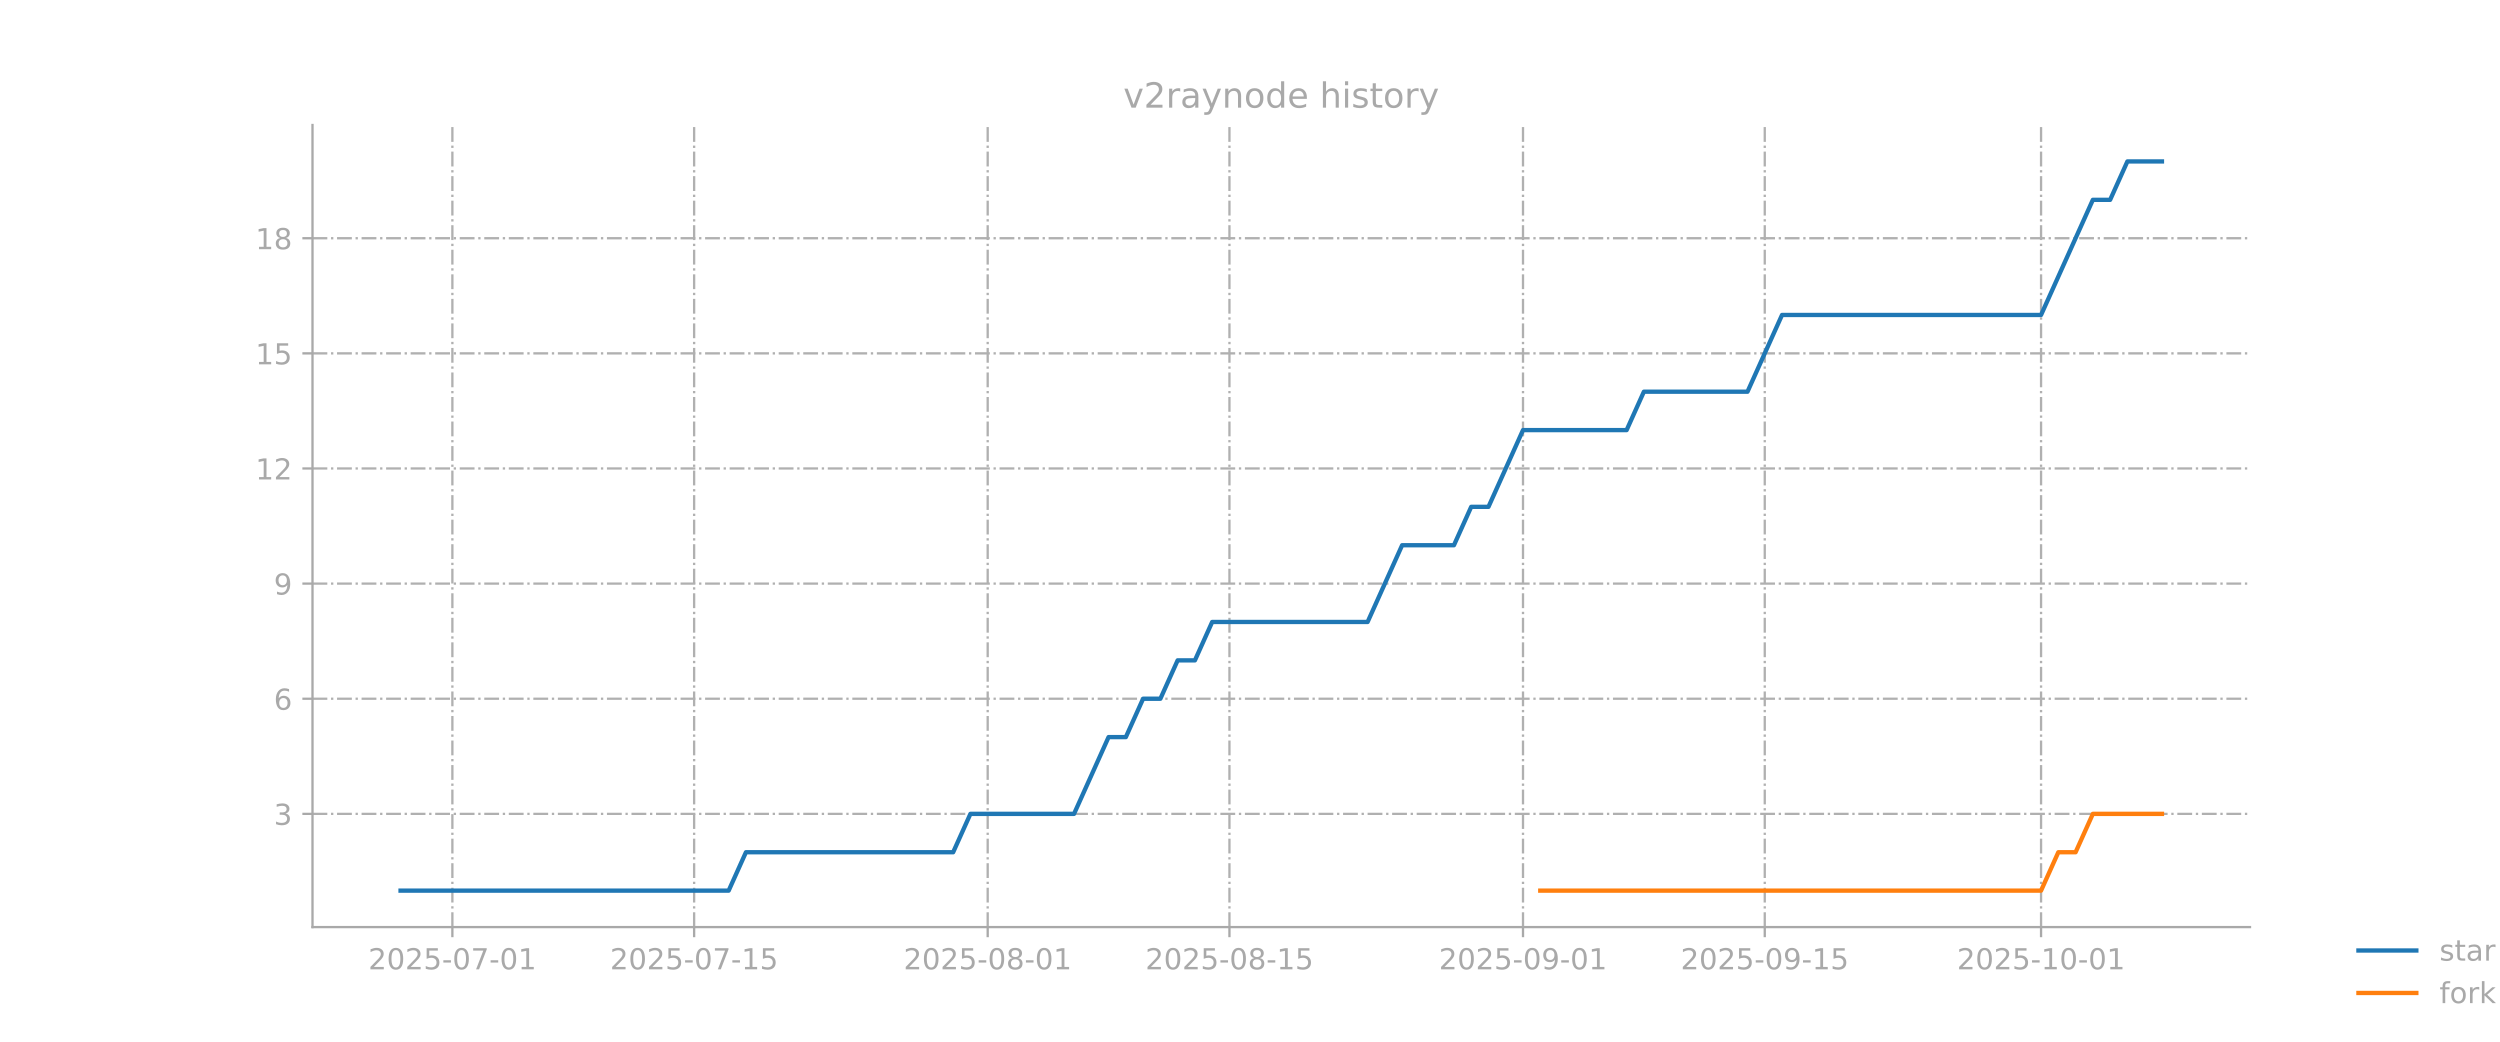
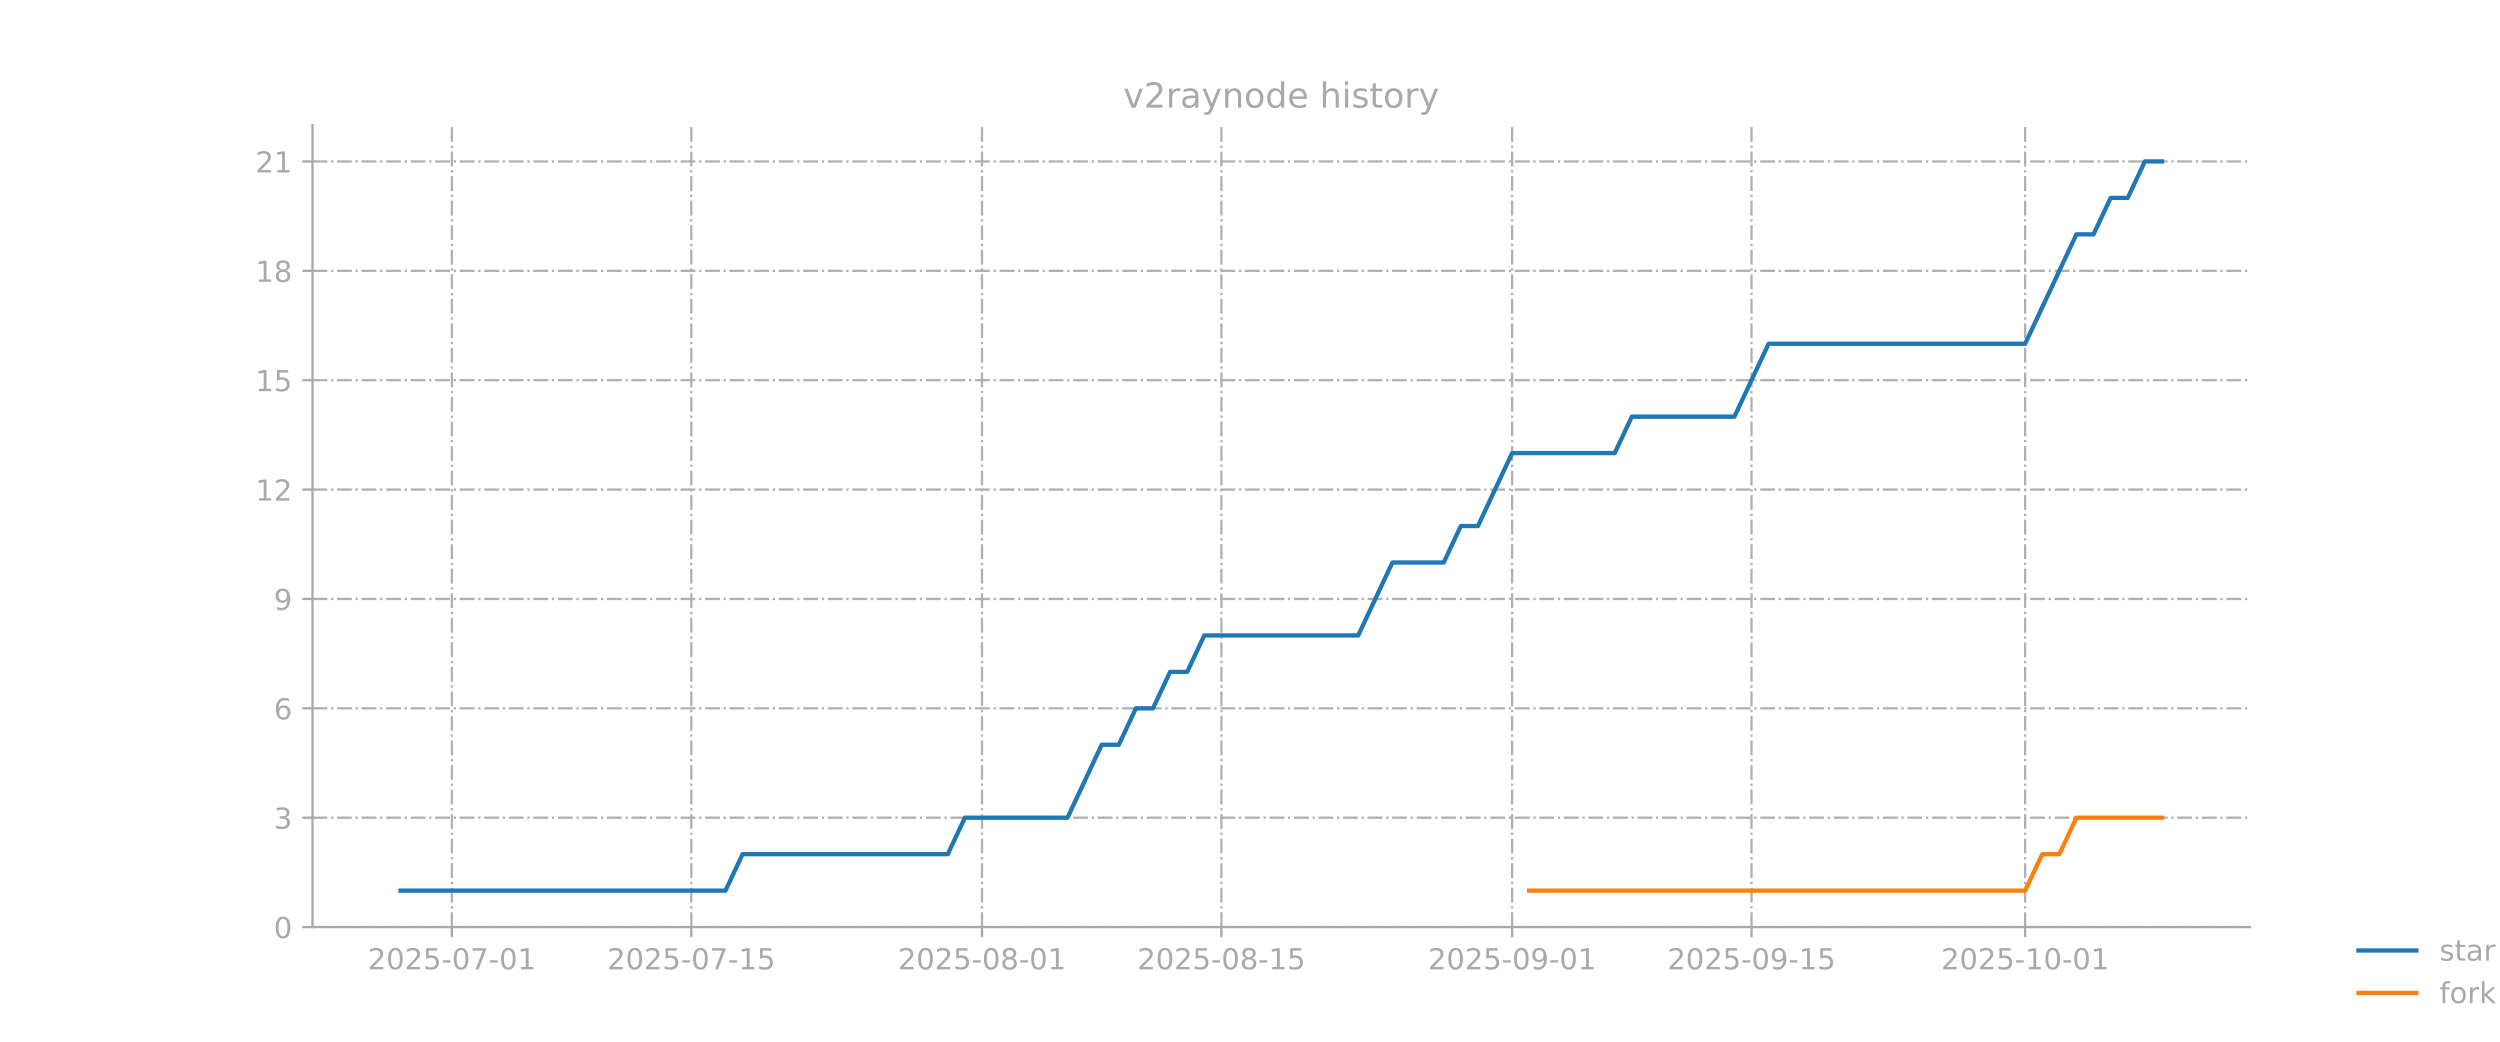
<svg xmlns="http://www.w3.org/2000/svg" xmlns:xlink="http://www.w3.org/1999/xlink" width="864pt" height="360pt" viewBox="0 0 864 360" version="1.1">
  <defs>
    <style type="text/css">*{stroke-linejoin: round; stroke-linecap: butt}</style>
  </defs>
  <g id="figure_1">
    <g id="patch_1">
      <path d="M 0 360  L 864 360  L 864 0  L 0 0  L 0 360  z " style="fill: none; opacity: 0" />
    </g>
    <g id="axes_1">
      <g id="patch_2">
        <path d="M 108 320.4  L 777.6 320.4  L 777.6 43.2  L 108 43.2  L 108 320.4  z " style="fill: none; opacity: 0" />
      </g>
      <g id="matplotlib.axis_1">
        <g id="xtick_1">
          <g id="line2d_1">
-             <path d="M 156.34 320.4  L 156.34 43.2  " clip-path="url(#p7b2c5ba9e4)" style="fill: none; stroke-dasharray: 5.12,1.28,0.8,1.28; stroke-dashoffset: 0; stroke: #b0b0b0; stroke-width: 0.8" />
+             <path d="M 156.166 320.4  L 156.166 43.2  " clip-path="url(#p6080b50097)" style="fill: none; stroke-dasharray: 5.12,1.28,0.8,1.28; stroke-dashoffset: 0; stroke: #b0b0b0; stroke-width: 0.8" />
          </g>
          <g id="line2d_2">
            <defs>
-               <path id="m37b0d652e6" d="M 0 0  L 0 3.5  " style="stroke: #a9a9a9; stroke-width: 0.8" />
+               <path id="m81fcae68b9" d="M 0 0  L 0 3.5  " style="stroke: #a9a9a9; stroke-width: 0.8" />
            </defs>
            <g>
-               <use xlink:href="#m37b0d652e6" x="156.34" y="320.4" style="fill: #a9a9a9; stroke: #a9a9a9; stroke-width: 0.8" />
+               <use xlink:href="#m81fcae68b9" x="156.166" y="320.4" style="fill: #a9a9a9; stroke: #a9a9a9; stroke-width: 0.8" />
            </g>
          </g>
          <g id="text_1">
-             <g style="fill: #a9a9a9" transform="translate(127.2823 334.9984) scale(0.1 -0.1)">
+             <g style="fill: #a9a9a9" transform="translate(127.1085 334.9984) scale(0.1 -0.1)">
              <defs>
                <path id="DejaVuSans-32" d="M 1228 531  L 3431 531  L 3431 0  L 469 0  L 469 531  Q 828 903 1448 1529  Q 2069 2156 2228 2338  Q 2531 2678 2651 2914  Q 2772 3150 2772 3378  Q 2772 3750 2511 3984  Q 2250 4219 1831 4219  Q 1534 4219 1204 4116  Q 875 4013 500 3803  L 500 4441  Q 881 4594 1212 4672  Q 1544 4750 1819 4750  Q 2544 4750 2975 4387  Q 3406 4025 3406 3419  Q 3406 3131 3298 2873  Q 3191 2616 2906 2266  Q 2828 2175 2409 1742  Q 1991 1309 1228 531  z " transform="scale(0.015625)" />
                <path id="DejaVuSans-30" d="M 2034 4250  Q 1547 4250 1301 3770  Q 1056 3291 1056 2328  Q 1056 1369 1301 889  Q 1547 409 2034 409  Q 2525 409 2770 889  Q 3016 1369 3016 2328  Q 3016 3291 2770 3770  Q 2525 4250 2034 4250  z M 2034 4750  Q 2819 4750 3233 4129  Q 3647 3509 3647 2328  Q 3647 1150 3233 529  Q 2819 -91 2034 -91  Q 1250 -91 836 529  Q 422 1150 422 2328  Q 422 3509 836 4129  Q 1250 4750 2034 4750  z " transform="scale(0.015625)" />
                <path id="DejaVuSans-35" d="M 691 4666  L 3169 4666  L 3169 4134  L 1269 4134  L 1269 2991  Q 1406 3038 1543 3061  Q 1681 3084 1819 3084  Q 2600 3084 3056 2656  Q 3513 2228 3513 1497  Q 3513 744 3044 326  Q 2575 -91 1722 -91  Q 1428 -91 1123 -41  Q 819 9 494 109  L 494 744  Q 775 591 1075 516  Q 1375 441 1709 441  Q 2250 441 2565 725  Q 2881 1009 2881 1497  Q 2881 1984 2565 2268  Q 2250 2553 1709 2553  Q 1456 2553 1204 2497  Q 953 2441 691 2322  L 691 4666  z " transform="scale(0.015625)" />
                <path id="DejaVuSans-2d" d="M 313 2009  L 1997 2009  L 1997 1497  L 313 1497  L 313 2009  z " transform="scale(0.015625)" />
                <path id="DejaVuSans-37" d="M 525 4666  L 3525 4666  L 3525 4397  L 1831 0  L 1172 0  L 2766 4134  L 525 4134  L 525 4666  z " transform="scale(0.015625)" />
                <path id="DejaVuSans-31" d="M 794 531  L 1825 531  L 1825 4091  L 703 3866  L 703 4441  L 1819 4666  L 2450 4666  L 2450 531  L 3481 531  L 3481 0  L 794 0  L 794 531  z " transform="scale(0.015625)" />
              </defs>
              <use xlink:href="#DejaVuSans-32" />
              <use xlink:href="#DejaVuSans-30" transform="translate(63.62305 0)" />
              <use xlink:href="#DejaVuSans-32" transform="translate(127.2461 0)" />
              <use xlink:href="#DejaVuSans-35" transform="translate(190.8691 0)" />
              <use xlink:href="#DejaVuSans-2d" transform="translate(254.4922 0)" />
              <use xlink:href="#DejaVuSans-30" transform="translate(290.5762 0)" />
              <use xlink:href="#DejaVuSans-37" transform="translate(354.1992 0)" />
              <use xlink:href="#DejaVuSans-2d" transform="translate(417.8223 0)" />
              <use xlink:href="#DejaVuSans-30" transform="translate(453.9062 0)" />
              <use xlink:href="#DejaVuSans-31" transform="translate(517.5293 0)" />
            </g>
          </g>
        </g>
        <g id="xtick_2">
          <g id="line2d_3">
-             <path d="M 239.891 320.4  L 239.891 43.2  " clip-path="url(#p7b2c5ba9e4)" style="fill: none; stroke-dasharray: 5.12,1.28,0.8,1.28; stroke-dashoffset: 0; stroke: #b0b0b0; stroke-width: 0.8" />
+             <path d="M 238.906 320.4  L 238.906 43.2  " clip-path="url(#p6080b50097)" style="fill: none; stroke-dasharray: 5.12,1.28,0.8,1.28; stroke-dashoffset: 0; stroke: #b0b0b0; stroke-width: 0.8" />
          </g>
          <g id="line2d_4">
            <g>
-               <use xlink:href="#m37b0d652e6" x="239.891" y="320.4" style="fill: #a9a9a9; stroke: #a9a9a9; stroke-width: 0.8" />
+               <use xlink:href="#m81fcae68b9" x="238.906" y="320.4" style="fill: #a9a9a9; stroke: #a9a9a9; stroke-width: 0.8" />
            </g>
          </g>
          <g id="text_2">
-             <g style="fill: #a9a9a9" transform="translate(210.8331 334.9984) scale(0.1 -0.1)">
+             <g style="fill: #a9a9a9" transform="translate(209.8481 334.9984) scale(0.1 -0.1)">
              <use xlink:href="#DejaVuSans-32" />
              <use xlink:href="#DejaVuSans-30" transform="translate(63.62305 0)" />
              <use xlink:href="#DejaVuSans-32" transform="translate(127.2461 0)" />
              <use xlink:href="#DejaVuSans-35" transform="translate(190.8691 0)" />
              <use xlink:href="#DejaVuSans-2d" transform="translate(254.4922 0)" />
              <use xlink:href="#DejaVuSans-30" transform="translate(290.5762 0)" />
              <use xlink:href="#DejaVuSans-37" transform="translate(354.1992 0)" />
              <use xlink:href="#DejaVuSans-2d" transform="translate(417.8223 0)" />
              <use xlink:href="#DejaVuSans-31" transform="translate(453.9062 0)" />
              <use xlink:href="#DejaVuSans-35" transform="translate(517.5293 0)" />
            </g>
          </g>
        </g>
        <g id="xtick_3">
          <g id="line2d_5">
-             <path d="M 341.345 320.4  L 341.345 43.2  " clip-path="url(#p7b2c5ba9e4)" style="fill: none; stroke-dasharray: 5.12,1.28,0.8,1.28; stroke-dashoffset: 0; stroke: #b0b0b0; stroke-width: 0.8" />
+             <path d="M 339.375 320.4  L 339.375 43.2  " clip-path="url(#p6080b50097)" style="fill: none; stroke-dasharray: 5.12,1.28,0.8,1.28; stroke-dashoffset: 0; stroke: #b0b0b0; stroke-width: 0.8" />
          </g>
          <g id="line2d_6">
            <g>
-               <use xlink:href="#m37b0d652e6" x="341.345" y="320.4" style="fill: #a9a9a9; stroke: #a9a9a9; stroke-width: 0.8" />
+               <use xlink:href="#m81fcae68b9" x="339.375" y="320.4" style="fill: #a9a9a9; stroke: #a9a9a9; stroke-width: 0.8" />
            </g>
          </g>
          <g id="text_3">
-             <g style="fill: #a9a9a9" transform="translate(312.2876 334.9984) scale(0.1 -0.1)">
+             <g style="fill: #a9a9a9" transform="translate(310.3177 334.9984) scale(0.1 -0.1)">
              <defs>
                <path id="DejaVuSans-38" d="M 2034 2216  Q 1584 2216 1326 1975  Q 1069 1734 1069 1313  Q 1069 891 1326 650  Q 1584 409 2034 409  Q 2484 409 2743 651  Q 3003 894 3003 1313  Q 3003 1734 2745 1975  Q 2488 2216 2034 2216  z M 1403 2484  Q 997 2584 770 2862  Q 544 3141 544 3541  Q 544 4100 942 4425  Q 1341 4750 2034 4750  Q 2731 4750 3128 4425  Q 3525 4100 3525 3541  Q 3525 3141 3298 2862  Q 3072 2584 2669 2484  Q 3125 2378 3379 2068  Q 3634 1759 3634 1313  Q 3634 634 3220 271  Q 2806 -91 2034 -91  Q 1263 -91 848 271  Q 434 634 434 1313  Q 434 1759 690 2068  Q 947 2378 1403 2484  z M 1172 3481  Q 1172 3119 1398 2916  Q 1625 2713 2034 2713  Q 2441 2713 2670 2916  Q 2900 3119 2900 3481  Q 2900 3844 2670 4047  Q 2441 4250 2034 4250  Q 1625 4250 1398 4047  Q 1172 3844 1172 3481  z " transform="scale(0.015625)" />
              </defs>
              <use xlink:href="#DejaVuSans-32" />
              <use xlink:href="#DejaVuSans-30" transform="translate(63.62305 0)" />
              <use xlink:href="#DejaVuSans-32" transform="translate(127.2461 0)" />
              <use xlink:href="#DejaVuSans-35" transform="translate(190.8691 0)" />
              <use xlink:href="#DejaVuSans-2d" transform="translate(254.4922 0)" />
              <use xlink:href="#DejaVuSans-30" transform="translate(290.5762 0)" />
              <use xlink:href="#DejaVuSans-38" transform="translate(354.1992 0)" />
              <use xlink:href="#DejaVuSans-2d" transform="translate(417.8223 0)" />
              <use xlink:href="#DejaVuSans-30" transform="translate(453.9062 0)" />
              <use xlink:href="#DejaVuSans-31" transform="translate(517.5293 0)" />
            </g>
          </g>
        </g>
        <g id="xtick_4">
          <g id="line2d_7">
-             <path d="M 424.896 320.4  L 424.896 43.2  " clip-path="url(#p7b2c5ba9e4)" style="fill: none; stroke-dasharray: 5.12,1.28,0.8,1.28; stroke-dashoffset: 0; stroke: #b0b0b0; stroke-width: 0.8" />
+             <path d="M 422.115 320.4  L 422.115 43.2  " clip-path="url(#p6080b50097)" style="fill: none; stroke-dasharray: 5.12,1.28,0.8,1.28; stroke-dashoffset: 0; stroke: #b0b0b0; stroke-width: 0.8" />
          </g>
          <g id="line2d_8">
            <g>
-               <use xlink:href="#m37b0d652e6" x="424.896" y="320.4" style="fill: #a9a9a9; stroke: #a9a9a9; stroke-width: 0.8" />
+               <use xlink:href="#m81fcae68b9" x="422.115" y="320.4" style="fill: #a9a9a9; stroke: #a9a9a9; stroke-width: 0.8" />
            </g>
          </g>
          <g id="text_4">
-             <g style="fill: #a9a9a9" transform="translate(395.8384 334.9984) scale(0.1 -0.1)">
+             <g style="fill: #a9a9a9" transform="translate(393.0573 334.9984) scale(0.1 -0.1)">
              <use xlink:href="#DejaVuSans-32" />
              <use xlink:href="#DejaVuSans-30" transform="translate(63.62305 0)" />
              <use xlink:href="#DejaVuSans-32" transform="translate(127.2461 0)" />
              <use xlink:href="#DejaVuSans-35" transform="translate(190.8691 0)" />
              <use xlink:href="#DejaVuSans-2d" transform="translate(254.4922 0)" />
              <use xlink:href="#DejaVuSans-30" transform="translate(290.5762 0)" />
              <use xlink:href="#DejaVuSans-38" transform="translate(354.1992 0)" />
              <use xlink:href="#DejaVuSans-2d" transform="translate(417.8223 0)" />
              <use xlink:href="#DejaVuSans-31" transform="translate(453.9062 0)" />
              <use xlink:href="#DejaVuSans-35" transform="translate(517.5293 0)" />
            </g>
          </g>
        </g>
        <g id="xtick_5">
          <g id="line2d_9">
-             <path d="M 526.351 320.4  L 526.351 43.2  " clip-path="url(#p7b2c5ba9e4)" style="fill: none; stroke-dasharray: 5.12,1.28,0.8,1.28; stroke-dashoffset: 0; stroke: #b0b0b0; stroke-width: 0.8" />
+             <path d="M 522.585 320.4  L 522.585 43.2  " clip-path="url(#p6080b50097)" style="fill: none; stroke-dasharray: 5.12,1.28,0.8,1.28; stroke-dashoffset: 0; stroke: #b0b0b0; stroke-width: 0.8" />
          </g>
          <g id="line2d_10">
            <g>
-               <use xlink:href="#m37b0d652e6" x="526.351" y="320.4" style="fill: #a9a9a9; stroke: #a9a9a9; stroke-width: 0.8" />
+               <use xlink:href="#m81fcae68b9" x="522.585" y="320.4" style="fill: #a9a9a9; stroke: #a9a9a9; stroke-width: 0.8" />
            </g>
          </g>
          <g id="text_5">
-             <g style="fill: #a9a9a9" transform="translate(497.293 334.9984) scale(0.1 -0.1)">
+             <g style="fill: #a9a9a9" transform="translate(493.5268 334.9984) scale(0.1 -0.1)">
              <defs>
                <path id="DejaVuSans-39" d="M 703 97  L 703 672  Q 941 559 1184 500  Q 1428 441 1663 441  Q 2288 441 2617 861  Q 2947 1281 2994 2138  Q 2813 1869 2534 1725  Q 2256 1581 1919 1581  Q 1219 1581 811 2004  Q 403 2428 403 3163  Q 403 3881 828 4315  Q 1253 4750 1959 4750  Q 2769 4750 3195 4129  Q 3622 3509 3622 2328  Q 3622 1225 3098 567  Q 2575 -91 1691 -91  Q 1453 -91 1209 -44  Q 966 3 703 97  z M 1959 2075  Q 2384 2075 2632 2365  Q 2881 2656 2881 3163  Q 2881 3666 2632 3958  Q 2384 4250 1959 4250  Q 1534 4250 1286 3958  Q 1038 3666 1038 3163  Q 1038 2656 1286 2365  Q 1534 2075 1959 2075  z " transform="scale(0.015625)" />
              </defs>
              <use xlink:href="#DejaVuSans-32" />
              <use xlink:href="#DejaVuSans-30" transform="translate(63.62305 0)" />
              <use xlink:href="#DejaVuSans-32" transform="translate(127.2461 0)" />
              <use xlink:href="#DejaVuSans-35" transform="translate(190.8691 0)" />
              <use xlink:href="#DejaVuSans-2d" transform="translate(254.4922 0)" />
              <use xlink:href="#DejaVuSans-30" transform="translate(290.5762 0)" />
              <use xlink:href="#DejaVuSans-39" transform="translate(354.1992 0)" />
              <use xlink:href="#DejaVuSans-2d" transform="translate(417.8223 0)" />
              <use xlink:href="#DejaVuSans-30" transform="translate(453.9062 0)" />
              <use xlink:href="#DejaVuSans-31" transform="translate(517.5293 0)" />
            </g>
          </g>
        </g>
        <g id="xtick_6">
          <g id="line2d_11">
-             <path d="M 609.902 320.4  L 609.902 43.2  " clip-path="url(#p7b2c5ba9e4)" style="fill: none; stroke-dasharray: 5.12,1.28,0.8,1.28; stroke-dashoffset: 0; stroke: #b0b0b0; stroke-width: 0.8" />
+             <path d="M 605.324 320.4  L 605.324 43.2  " clip-path="url(#p6080b50097)" style="fill: none; stroke-dasharray: 5.12,1.28,0.8,1.28; stroke-dashoffset: 0; stroke: #b0b0b0; stroke-width: 0.8" />
          </g>
          <g id="line2d_12">
            <g>
-               <use xlink:href="#m37b0d652e6" x="609.902" y="320.4" style="fill: #a9a9a9; stroke: #a9a9a9; stroke-width: 0.8" />
+               <use xlink:href="#m81fcae68b9" x="605.324" y="320.4" style="fill: #a9a9a9; stroke: #a9a9a9; stroke-width: 0.8" />
            </g>
          </g>
          <g id="text_6">
-             <g style="fill: #a9a9a9" transform="translate(580.8438 334.9984) scale(0.1 -0.1)">
+             <g style="fill: #a9a9a9" transform="translate(576.2665 334.9984) scale(0.1 -0.1)">
              <use xlink:href="#DejaVuSans-32" />
              <use xlink:href="#DejaVuSans-30" transform="translate(63.62305 0)" />
              <use xlink:href="#DejaVuSans-32" transform="translate(127.2461 0)" />
              <use xlink:href="#DejaVuSans-35" transform="translate(190.8691 0)" />
              <use xlink:href="#DejaVuSans-2d" transform="translate(254.4922 0)" />
              <use xlink:href="#DejaVuSans-30" transform="translate(290.5762 0)" />
              <use xlink:href="#DejaVuSans-39" transform="translate(354.1992 0)" />
              <use xlink:href="#DejaVuSans-2d" transform="translate(417.8223 0)" />
              <use xlink:href="#DejaVuSans-31" transform="translate(453.9062 0)" />
              <use xlink:href="#DejaVuSans-35" transform="translate(517.5293 0)" />
            </g>
          </g>
        </g>
        <g id="xtick_7">
          <g id="line2d_13">
-             <path d="M 705.388 320.4  L 705.388 43.2  " clip-path="url(#p7b2c5ba9e4)" style="fill: none; stroke-dasharray: 5.12,1.28,0.8,1.28; stroke-dashoffset: 0; stroke: #b0b0b0; stroke-width: 0.8" />
+             <path d="M 699.884 320.4  L 699.884 43.2  " clip-path="url(#p6080b50097)" style="fill: none; stroke-dasharray: 5.12,1.28,0.8,1.28; stroke-dashoffset: 0; stroke: #b0b0b0; stroke-width: 0.8" />
          </g>
          <g id="line2d_14">
            <g>
-               <use xlink:href="#m37b0d652e6" x="705.388" y="320.4" style="fill: #a9a9a9; stroke: #a9a9a9; stroke-width: 0.8" />
+               <use xlink:href="#m81fcae68b9" x="699.884" y="320.4" style="fill: #a9a9a9; stroke: #a9a9a9; stroke-width: 0.8" />
            </g>
          </g>
          <g id="text_7">
-             <g style="fill: #a9a9a9" transform="translate(676.3304 334.9984) scale(0.1 -0.1)">
+             <g style="fill: #a9a9a9" transform="translate(670.826 334.9984) scale(0.1 -0.1)">
              <use xlink:href="#DejaVuSans-32" />
              <use xlink:href="#DejaVuSans-30" transform="translate(63.62305 0)" />
              <use xlink:href="#DejaVuSans-32" transform="translate(127.2461 0)" />
              <use xlink:href="#DejaVuSans-35" transform="translate(190.8691 0)" />
              <use xlink:href="#DejaVuSans-2d" transform="translate(254.4922 0)" />
              <use xlink:href="#DejaVuSans-31" transform="translate(290.5762 0)" />
              <use xlink:href="#DejaVuSans-30" transform="translate(354.1992 0)" />
              <use xlink:href="#DejaVuSans-2d" transform="translate(417.8223 0)" />
              <use xlink:href="#DejaVuSans-30" transform="translate(453.9062 0)" />
              <use xlink:href="#DejaVuSans-31" transform="translate(517.5293 0)" />
            </g>
          </g>
        </g>
      </g>
      <g id="matplotlib.axis_2">
        <g id="ytick_1">
          <g id="line2d_15">
-             <path d="M 108 281.274  L 777.6 281.274  " clip-path="url(#p7b2c5ba9e4)" style="fill: none; stroke-dasharray: 5.12,1.28,0.8,1.28; stroke-dashoffset: 0; stroke: #b0b0b0; stroke-width: 0.8" />
+             <path d="M 108 320.4  L 777.6 320.4  " clip-path="url(#p6080b50097)" style="fill: none; stroke-dasharray: 5.12,1.28,0.8,1.28; stroke-dashoffset: 0; stroke: #b0b0b0; stroke-width: 0.8" />
          </g>
          <g id="line2d_16">
            <defs>
-               <path id="m0fce239a22" d="M 0 0  L -3.5 0  " style="stroke: #a9a9a9; stroke-width: 0.8" />
+               <path id="m5333e5c60c" d="M 0 0  L -3.5 0  " style="stroke: #a9a9a9; stroke-width: 0.8" />
            </defs>
            <g>
-               <use xlink:href="#m0fce239a22" x="108" y="281.274" style="fill: #a9a9a9; stroke: #a9a9a9; stroke-width: 0.8" />
+               <use xlink:href="#m5333e5c60c" x="108" y="320.4" style="fill: #a9a9a9; stroke: #a9a9a9; stroke-width: 0.8" />
            </g>
          </g>
          <g id="text_8">
-             <g style="fill: #a9a9a9" transform="translate(94.6375 285.0729) scale(0.1 -0.1)">
+             <g style="fill: #a9a9a9" transform="translate(94.6375 324.1992) scale(0.1 -0.1)">
+               <use xlink:href="#DejaVuSans-30" />
+             </g>
+           </g>
+         </g>
+         <g id="ytick_2">
+           <g id="line2d_17">
+             <path d="M 108 282.6  L 777.6 282.6  " clip-path="url(#p6080b50097)" style="fill: none; stroke-dasharray: 5.12,1.28,0.8,1.28; stroke-dashoffset: 0; stroke: #b0b0b0; stroke-width: 0.8" />
+           </g>
+           <g id="line2d_18">
+             <g>
+               <use xlink:href="#m5333e5c60c" x="108" y="282.6" style="fill: #a9a9a9; stroke: #a9a9a9; stroke-width: 0.8" />
+             </g>
+           </g>
+           <g id="text_9">
+             <g style="fill: #a9a9a9" transform="translate(94.6375 286.3992) scale(0.1 -0.1)">
              <defs>
                <path id="DejaVuSans-33" d="M 2597 2516  Q 3050 2419 3304 2112  Q 3559 1806 3559 1356  Q 3559 666 3084 287  Q 2609 -91 1734 -91  Q 1441 -91 1130 -33  Q 819 25 488 141  L 488 750  Q 750 597 1062 519  Q 1375 441 1716 441  Q 2309 441 2620 675  Q 2931 909 2931 1356  Q 2931 1769 2642 2001  Q 2353 2234 1838 2234  L 1294 2234  L 1294 2753  L 1863 2753  Q 2328 2753 2575 2939  Q 2822 3125 2822 3475  Q 2822 3834 2567 4026  Q 2313 4219 1838 4219  Q 1578 4219 1281 4162  Q 984 4106 628 3988  L 628 4550  Q 988 4650 1302 4700  Q 1616 4750 1894 4750  Q 2613 4750 3031 4423  Q 3450 4097 3450 3541  Q 3450 3153 3228 2886  Q 3006 2619 2597 2516  z " transform="scale(0.015625)" />
              </defs>
              <use xlink:href="#DejaVuSans-33" />
            </g>
          </g>
        </g>
-         <g id="ytick_2">
-           <g id="line2d_17">
-             <path d="M 108 241.484  L 777.6 241.484  " clip-path="url(#p7b2c5ba9e4)" style="fill: none; stroke-dasharray: 5.12,1.28,0.8,1.28; stroke-dashoffset: 0; stroke: #b0b0b0; stroke-width: 0.8" />
-           </g>
-           <g id="line2d_18">
-             <g>
-               <use xlink:href="#m0fce239a22" x="108" y="241.484" style="fill: #a9a9a9; stroke: #a9a9a9; stroke-width: 0.8" />
-             </g>
-           </g>
-           <g id="text_9">
-             <g style="fill: #a9a9a9" transform="translate(94.6375 245.2834) scale(0.1 -0.1)">
+         <g id="ytick_3">
+           <g id="line2d_19">
+             <path d="M 108 244.8  L 777.6 244.8  " clip-path="url(#p6080b50097)" style="fill: none; stroke-dasharray: 5.12,1.28,0.8,1.28; stroke-dashoffset: 0; stroke: #b0b0b0; stroke-width: 0.8" />
+           </g>
+           <g id="line2d_20">
+             <g>
+               <use xlink:href="#m5333e5c60c" x="108" y="244.8" style="fill: #a9a9a9; stroke: #a9a9a9; stroke-width: 0.8" />
+             </g>
+           </g>
+           <g id="text_10">
+             <g style="fill: #a9a9a9" transform="translate(94.6375 248.5992) scale(0.1 -0.1)">
              <defs>
                <path id="DejaVuSans-36" d="M 2113 2584  Q 1688 2584 1439 2293  Q 1191 2003 1191 1497  Q 1191 994 1439 701  Q 1688 409 2113 409  Q 2538 409 2786 701  Q 3034 994 3034 1497  Q 3034 2003 2786 2293  Q 2538 2584 2113 2584  z M 3366 4563  L 3366 3988  Q 3128 4100 2886 4159  Q 2644 4219 2406 4219  Q 1781 4219 1451 3797  Q 1122 3375 1075 2522  Q 1259 2794 1537 2939  Q 1816 3084 2150 3084  Q 2853 3084 3261 2657  Q 3669 2231 3669 1497  Q 3669 778 3244 343  Q 2819 -91 2113 -91  Q 1303 -91 875 529  Q 447 1150 447 2328  Q 447 3434 972 4092  Q 1497 4750 2381 4750  Q 2619 4750 2861 4703  Q 3103 4656 3366 4563  z " transform="scale(0.015625)" />
              </defs>
              <use xlink:href="#DejaVuSans-36" />
            </g>
          </g>
        </g>
-         <g id="ytick_3">
-           <g id="line2d_19">
-             <path d="M 108 201.695  L 777.6 201.695  " clip-path="url(#p7b2c5ba9e4)" style="fill: none; stroke-dasharray: 5.12,1.28,0.8,1.28; stroke-dashoffset: 0; stroke: #b0b0b0; stroke-width: 0.8" />
-           </g>
-           <g id="line2d_20">
-             <g>
-               <use xlink:href="#m0fce239a22" x="108" y="201.695" style="fill: #a9a9a9; stroke: #a9a9a9; stroke-width: 0.8" />
-             </g>
-           </g>
-           <g id="text_10">
-             <g style="fill: #a9a9a9" transform="translate(94.6375 205.494) scale(0.1 -0.1)">
-               <use xlink:href="#DejaVuSans-39" />
-             </g>
-           </g>
-         </g>
        <g id="ytick_4">
          <g id="line2d_21">
-             <path d="M 108 161.905  L 777.6 161.905  " clip-path="url(#p7b2c5ba9e4)" style="fill: none; stroke-dasharray: 5.12,1.28,0.8,1.28; stroke-dashoffset: 0; stroke: #b0b0b0; stroke-width: 0.8" />
+             <path d="M 108 207  L 777.6 207  " clip-path="url(#p6080b50097)" style="fill: none; stroke-dasharray: 5.12,1.28,0.8,1.28; stroke-dashoffset: 0; stroke: #b0b0b0; stroke-width: 0.8" />
          </g>
          <g id="line2d_22">
            <g>
-               <use xlink:href="#m0fce239a22" x="108" y="161.905" style="fill: #a9a9a9; stroke: #a9a9a9; stroke-width: 0.8" />
+               <use xlink:href="#m5333e5c60c" x="108" y="207" style="fill: #a9a9a9; stroke: #a9a9a9; stroke-width: 0.8" />
            </g>
          </g>
          <g id="text_11">
-             <g style="fill: #a9a9a9" transform="translate(88.275 165.7045) scale(0.1 -0.1)">
+             <g style="fill: #a9a9a9" transform="translate(94.6375 210.7992) scale(0.1 -0.1)">
+               <use xlink:href="#DejaVuSans-39" />
+             </g>
+           </g>
+         </g>
+         <g id="ytick_5">
+           <g id="line2d_23">
+             <path d="M 108 169.2  L 777.6 169.2  " clip-path="url(#p6080b50097)" style="fill: none; stroke-dasharray: 5.12,1.28,0.8,1.28; stroke-dashoffset: 0; stroke: #b0b0b0; stroke-width: 0.8" />
+           </g>
+           <g id="line2d_24">
+             <g>
+               <use xlink:href="#m5333e5c60c" x="108" y="169.2" style="fill: #a9a9a9; stroke: #a9a9a9; stroke-width: 0.8" />
+             </g>
+           </g>
+           <g id="text_12">
+             <g style="fill: #a9a9a9" transform="translate(88.275 172.9992) scale(0.1 -0.1)">
              <use xlink:href="#DejaVuSans-31" />
              <use xlink:href="#DejaVuSans-32" transform="translate(63.62305 0)" />
            </g>
          </g>
        </g>
-         <g id="ytick_5">
-           <g id="line2d_23">
-             <path d="M 108 122.116  L 777.6 122.116  " clip-path="url(#p7b2c5ba9e4)" style="fill: none; stroke-dasharray: 5.12,1.28,0.8,1.28; stroke-dashoffset: 0; stroke: #b0b0b0; stroke-width: 0.8" />
-           </g>
-           <g id="line2d_24">
-             <g>
-               <use xlink:href="#m0fce239a22" x="108" y="122.116" style="fill: #a9a9a9; stroke: #a9a9a9; stroke-width: 0.8" />
-             </g>
-           </g>
-           <g id="text_12">
-             <g style="fill: #a9a9a9" transform="translate(88.275 125.915) scale(0.1 -0.1)">
+         <g id="ytick_6">
+           <g id="line2d_25">
+             <path d="M 108 131.4  L 777.6 131.4  " clip-path="url(#p6080b50097)" style="fill: none; stroke-dasharray: 5.12,1.28,0.8,1.28; stroke-dashoffset: 0; stroke: #b0b0b0; stroke-width: 0.8" />
+           </g>
+           <g id="line2d_26">
+             <g>
+               <use xlink:href="#m5333e5c60c" x="108" y="131.4" style="fill: #a9a9a9; stroke: #a9a9a9; stroke-width: 0.8" />
+             </g>
+           </g>
+           <g id="text_13">
+             <g style="fill: #a9a9a9" transform="translate(88.275 135.1992) scale(0.1 -0.1)">
              <use xlink:href="#DejaVuSans-31" />
              <use xlink:href="#DejaVuSans-35" transform="translate(63.62305 0)" />
            </g>
          </g>
        </g>
-         <g id="ytick_6">
-           <g id="line2d_25">
-             <path d="M 108 82.326  L 777.6 82.326  " clip-path="url(#p7b2c5ba9e4)" style="fill: none; stroke-dasharray: 5.12,1.28,0.8,1.28; stroke-dashoffset: 0; stroke: #b0b0b0; stroke-width: 0.8" />
-           </g>
-           <g id="line2d_26">
-             <g>
-               <use xlink:href="#m0fce239a22" x="108" y="82.326" style="fill: #a9a9a9; stroke: #a9a9a9; stroke-width: 0.8" />
-             </g>
-           </g>
-           <g id="text_13">
-             <g style="fill: #a9a9a9" transform="translate(88.275 86.12553) scale(0.1 -0.1)">
+         <g id="ytick_7">
+           <g id="line2d_27">
+             <path d="M 108 93.6  L 777.6 93.6  " clip-path="url(#p6080b50097)" style="fill: none; stroke-dasharray: 5.12,1.28,0.8,1.28; stroke-dashoffset: 0; stroke: #b0b0b0; stroke-width: 0.8" />
+           </g>
+           <g id="line2d_28">
+             <g>
+               <use xlink:href="#m5333e5c60c" x="108" y="93.6" style="fill: #a9a9a9; stroke: #a9a9a9; stroke-width: 0.8" />
+             </g>
+           </g>
+           <g id="text_14">
+             <g style="fill: #a9a9a9" transform="translate(88.275 97.39922) scale(0.1 -0.1)">
              <use xlink:href="#DejaVuSans-31" />
              <use xlink:href="#DejaVuSans-38" transform="translate(63.62305 0)" />
            </g>
          </g>
        </g>
-       </g>
-       <g id="line2d_27">
-         <path d="M 138.436 307.8  L 144.404 307.8  L 150.372 307.8  L 156.34 307.8  L 162.308 307.8  L 168.276 307.8  L 174.244 307.8  L 180.212 307.8  L 186.18 307.8  L 192.148 307.8  L 198.116 307.8  L 204.083 307.8  L 210.051 307.8  L 216.019 307.8  L 221.987 307.8  L 227.955 307.8  L 233.923 307.8  L 239.891 307.8  L 245.859 307.8  L 251.827 307.8  L 257.795 294.537  L 263.763 294.537  L 269.73 294.537  L 275.698 294.537  L 281.666 294.537  L 287.634 294.537  L 293.602 294.537  L 299.57 294.537  L 305.538 294.537  L 311.506 294.537  L 317.474 294.537  L 323.442 294.537  L 329.41 294.537  L 335.378 281.274  L 341.345 281.274  L 347.313 281.274  L 353.281 281.274  L 359.249 281.274  L 365.217 281.274  L 371.185 281.274  L 377.153 268.011  L 383.121 254.747  L 389.089 254.747  L 395.057 241.484  L 401.025 241.484  L 406.993 228.221  L 412.96 228.221  L 418.928 214.958  L 424.896 214.958  L 430.864 214.958  L 436.832 214.958  L 442.8 214.958  L 448.768 214.958  L 454.736 214.958  L 460.704 214.958  L 466.672 214.958  L 472.64 214.958  L 478.607 201.695  L 484.575 188.432  L 490.543 188.432  L 496.511 188.432  L 502.479 188.432  L 508.447 175.168  L 514.415 175.168  L 520.383 161.905  L 526.351 148.642  L 532.319 148.642  L 538.287 148.642  L 544.255 148.642  L 550.222 148.642  L 556.19 148.642  L 562.158 148.642  L 568.126 135.379  L 574.094 135.379  L 580.062 135.379  L 586.03 135.379  L 591.998 135.379  L 597.966 135.379  L 603.934 135.379  L 609.902 122.116  L 615.87 108.853  L 621.837 108.853  L 627.805 108.853  L 633.773 108.853  L 639.741 108.853  L 645.709 108.853  L 651.677 108.853  L 657.645 108.853  L 663.613 108.853  L 669.581 108.853  L 675.549 108.853  L 681.517 108.853  L 687.484 108.853  L 693.452 108.853  L 699.42 108.853  L 705.388 108.853  L 711.356 95.589  L 717.324 82.326  L 723.292 69.063  L 729.26 69.063  L 735.228 55.8  L 741.196 55.8  L 747.164 55.8  " clip-path="url(#p7b2c5ba9e4)" style="fill: none; stroke: #1f77b4; stroke-width: 1.5; stroke-linecap: square" />
-       </g>
-       <g id="line2d_28">
-         <path d="M 532.319 307.8  L 538.287 307.8  L 544.255 307.8  L 550.222 307.8  L 556.19 307.8  L 562.158 307.8  L 568.126 307.8  L 574.094 307.8  L 580.062 307.8  L 586.03 307.8  L 591.998 307.8  L 597.966 307.8  L 603.934 307.8  L 609.902 307.8  L 615.87 307.8  L 621.837 307.8  L 627.805 307.8  L 633.773 307.8  L 639.741 307.8  L 645.709 307.8  L 651.677 307.8  L 657.645 307.8  L 663.613 307.8  L 669.581 307.8  L 675.549 307.8  L 681.517 307.8  L 687.484 307.8  L 693.452 307.8  L 699.42 307.8  L 705.388 307.8  L 711.356 294.537  L 717.324 294.537  L 723.292 281.274  L 729.26 281.274  L 735.228 281.274  L 741.196 281.274  L 747.164 281.274  " clip-path="url(#p7b2c5ba9e4)" style="fill: none; stroke: #ff7f0e; stroke-width: 1.5; stroke-linecap: square" />
+         <g id="ytick_8">
+           <g id="line2d_29">
+             <path d="M 108 55.8  L 777.6 55.8  " clip-path="url(#p6080b50097)" style="fill: none; stroke-dasharray: 5.12,1.28,0.8,1.28; stroke-dashoffset: 0; stroke: #b0b0b0; stroke-width: 0.8" />
+           </g>
+           <g id="line2d_30">
+             <g>
+               <use xlink:href="#m5333e5c60c" x="108" y="55.8" style="fill: #a9a9a9; stroke: #a9a9a9; stroke-width: 0.8" />
+             </g>
+           </g>
+           <g id="text_15">
+             <g style="fill: #a9a9a9" transform="translate(88.275 59.59922) scale(0.1 -0.1)">
+               <use xlink:href="#DejaVuSans-32" />
+               <use xlink:href="#DejaVuSans-31" transform="translate(63.62305 0)" />
+             </g>
+           </g>
+         </g>
+       </g>
+       <g id="line2d_31">
+         <path d="M 138.436 307.8  L 144.346 307.8  L 150.256 307.8  L 156.166 307.8  L 162.076 307.8  L 167.986 307.8  L 173.896 307.8  L 179.806 307.8  L 185.716 307.8  L 191.626 307.8  L 197.536 307.8  L 203.446 307.8  L 209.356 307.8  L 215.266 307.8  L 221.176 307.8  L 227.086 307.8  L 232.996 307.8  L 238.906 307.8  L 244.816 307.8  L 250.726 307.8  L 256.636 295.2  L 262.546 295.2  L 268.456 295.2  L 274.366 295.2  L 280.276 295.2  L 286.186 295.2  L 292.096 295.2  L 298.006 295.2  L 303.916 295.2  L 309.826 295.2  L 315.736 295.2  L 321.646 295.2  L 327.556 295.2  L 333.465 282.6  L 339.375 282.6  L 345.285 282.6  L 351.195 282.6  L 357.105 282.6  L 363.015 282.6  L 368.925 282.6  L 374.835 270  L 380.745 257.4  L 386.655 257.4  L 392.565 244.8  L 398.475 244.8  L 404.385 232.2  L 410.295 232.2  L 416.205 219.6  L 422.115 219.6  L 428.025 219.6  L 433.935 219.6  L 439.845 219.6  L 445.755 219.6  L 451.665 219.6  L 457.575 219.6  L 463.485 219.6  L 469.395 219.6  L 475.305 207  L 481.215 194.4  L 487.125 194.4  L 493.035 194.4  L 498.945 194.4  L 504.855 181.8  L 510.765 181.8  L 516.675 169.2  L 522.585 156.6  L 528.495 156.6  L 534.405 156.6  L 540.315 156.6  L 546.225 156.6  L 552.135 156.6  L 558.044 156.6  L 563.954 144  L 569.864 144  L 575.774 144  L 581.684 144  L 587.594 144  L 593.504 144  L 599.414 144  L 605.324 131.4  L 611.234 118.8  L 617.144 118.8  L 623.054 118.8  L 628.964 118.8  L 634.874 118.8  L 640.784 118.8  L 646.694 118.8  L 652.604 118.8  L 658.514 118.8  L 664.424 118.8  L 670.334 118.8  L 676.244 118.8  L 682.154 118.8  L 688.064 118.8  L 693.974 118.8  L 699.884 118.8  L 705.794 106.2  L 711.704 93.6  L 717.614 81  L 723.524 81  L 729.434 68.4  L 735.344 68.4  L 741.254 55.8  L 747.164 55.8  " clip-path="url(#p6080b50097)" style="fill: none; stroke: #1f77b4; stroke-width: 1.5; stroke-linecap: square" />
+       </g>
+       <g id="line2d_32">
+         <path d="M 528.495 307.8  L 534.405 307.8  L 540.315 307.8  L 546.225 307.8  L 552.135 307.8  L 558.044 307.8  L 563.954 307.8  L 569.864 307.8  L 575.774 307.8  L 581.684 307.8  L 587.594 307.8  L 593.504 307.8  L 599.414 307.8  L 605.324 307.8  L 611.234 307.8  L 617.144 307.8  L 623.054 307.8  L 628.964 307.8  L 634.874 307.8  L 640.784 307.8  L 646.694 307.8  L 652.604 307.8  L 658.514 307.8  L 664.424 307.8  L 670.334 307.8  L 676.244 307.8  L 682.154 307.8  L 688.064 307.8  L 693.974 307.8  L 699.884 307.8  L 705.794 295.2  L 711.704 295.2  L 717.614 282.6  L 723.524 282.6  L 729.434 282.6  L 735.344 282.6  L 741.254 282.6  L 747.164 282.6  " clip-path="url(#p6080b50097)" style="fill: none; stroke: #ff7f0e; stroke-width: 1.5; stroke-linecap: square" />
      </g>
      <g id="patch_3">
        <path d="M 108 320.4  L 108 43.2  " style="fill: none; stroke: #a9a9a9; stroke-width: 0.8; stroke-linejoin: miter; stroke-linecap: square" />
      </g>
      <g id="patch_4">
        <path d="M 777.6 320.4  L 777.6 43.2  " style="fill: none" />
      </g>
      <g id="patch_5">
        <path d="M 108 320.4  L 777.6 320.4  " style="fill: none; stroke: #a9a9a9; stroke-width: 0.8; stroke-linejoin: miter; stroke-linecap: square" />
      </g>
      <g id="patch_6">
        <path d="M 108 43.2  L 777.6 43.2  " style="fill: none" />
      </g>
-       <g id="text_14">
+       <g id="text_16">
        <g style="fill: #a9a9a9" transform="translate(388.2188 37.2) scale(0.12 -0.12)">
          <defs>
            <path id="DejaVuSans-76" d="M 191 3500  L 800 3500  L 1894 563  L 2988 3500  L 3597 3500  L 2284 0  L 1503 0  L 191 3500  z " transform="scale(0.015625)" />
            <path id="DejaVuSans-72" d="M 2631 2963  Q 2534 3019 2420 3045  Q 2306 3072 2169 3072  Q 1681 3072 1420 2755  Q 1159 2438 1159 1844  L 1159 0  L 581 0  L 581 3500  L 1159 3500  L 1159 2956  Q 1341 3275 1631 3429  Q 1922 3584 2338 3584  Q 2397 3584 2469 3576  Q 2541 3569 2628 3553  L 2631 2963  z " transform="scale(0.015625)" />
            <path id="DejaVuSans-61" d="M 2194 1759  Q 1497 1759 1228 1600  Q 959 1441 959 1056  Q 959 750 1161 570  Q 1363 391 1709 391  Q 2188 391 2477 730  Q 2766 1069 2766 1631  L 2766 1759  L 2194 1759  z M 3341 1997  L 3341 0  L 2766 0  L 2766 531  Q 2569 213 2275 61  Q 1981 -91 1556 -91  Q 1019 -91 701 211  Q 384 513 384 1019  Q 384 1609 779 1909  Q 1175 2209 1959 2209  L 2766 2209  L 2766 2266  Q 2766 2663 2505 2880  Q 2244 3097 1772 3097  Q 1472 3097 1187 3025  Q 903 2953 641 2809  L 641 3341  Q 956 3463 1253 3523  Q 1550 3584 1831 3584  Q 2591 3584 2966 3190  Q 3341 2797 3341 1997  z " transform="scale(0.015625)" />
            <path id="DejaVuSans-79" d="M 2059 -325  Q 1816 -950 1584 -1140  Q 1353 -1331 966 -1331  L 506 -1331  L 506 -850  L 844 -850  Q 1081 -850 1212 -737  Q 1344 -625 1503 -206  L 1606 56  L 191 3500  L 800 3500  L 1894 763  L 2988 3500  L 3597 3500  L 2059 -325  z " transform="scale(0.015625)" />
            <path id="DejaVuSans-6e" d="M 3513 2113  L 3513 0  L 2938 0  L 2938 2094  Q 2938 2591 2744 2837  Q 2550 3084 2163 3084  Q 1697 3084 1428 2787  Q 1159 2491 1159 1978  L 1159 0  L 581 0  L 581 3500  L 1159 3500  L 1159 2956  Q 1366 3272 1645 3428  Q 1925 3584 2291 3584  Q 2894 3584 3203 3211  Q 3513 2838 3513 2113  z " transform="scale(0.015625)" />
            <path id="DejaVuSans-6f" d="M 1959 3097  Q 1497 3097 1228 2736  Q 959 2375 959 1747  Q 959 1119 1226 758  Q 1494 397 1959 397  Q 2419 397 2687 759  Q 2956 1122 2956 1747  Q 2956 2369 2687 2733  Q 2419 3097 1959 3097  z M 1959 3584  Q 2709 3584 3137 3096  Q 3566 2609 3566 1747  Q 3566 888 3137 398  Q 2709 -91 1959 -91  Q 1206 -91 779 398  Q 353 888 353 1747  Q 353 2609 779 3096  Q 1206 3584 1959 3584  z " transform="scale(0.015625)" />
            <path id="DejaVuSans-64" d="M 2906 2969  L 2906 4863  L 3481 4863  L 3481 0  L 2906 0  L 2906 525  Q 2725 213 2448 61  Q 2172 -91 1784 -91  Q 1150 -91 751 415  Q 353 922 353 1747  Q 353 2572 751 3078  Q 1150 3584 1784 3584  Q 2172 3584 2448 3432  Q 2725 3281 2906 2969  z M 947 1747  Q 947 1113 1208 752  Q 1469 391 1925 391  Q 2381 391 2643 752  Q 2906 1113 2906 1747  Q 2906 2381 2643 2742  Q 2381 3103 1925 3103  Q 1469 3103 1208 2742  Q 947 2381 947 1747  z " transform="scale(0.015625)" />
            <path id="DejaVuSans-65" d="M 3597 1894  L 3597 1613  L 953 1613  Q 991 1019 1311 708  Q 1631 397 2203 397  Q 2534 397 2845 478  Q 3156 559 3463 722  L 3463 178  Q 3153 47 2828 -22  Q 2503 -91 2169 -91  Q 1331 -91 842 396  Q 353 884 353 1716  Q 353 2575 817 3079  Q 1281 3584 2069 3584  Q 2775 3584 3186 3129  Q 3597 2675 3597 1894  z M 3022 2063  Q 3016 2534 2758 2815  Q 2500 3097 2075 3097  Q 1594 3097 1305 2825  Q 1016 2553 972 2059  L 3022 2063  z " transform="scale(0.015625)" />
            <path id="DejaVuSans-20" transform="scale(0.015625)" />
            <path id="DejaVuSans-68" d="M 3513 2113  L 3513 0  L 2938 0  L 2938 2094  Q 2938 2591 2744 2837  Q 2550 3084 2163 3084  Q 1697 3084 1428 2787  Q 1159 2491 1159 1978  L 1159 0  L 581 0  L 581 4863  L 1159 4863  L 1159 2956  Q 1366 3272 1645 3428  Q 1925 3584 2291 3584  Q 2894 3584 3203 3211  Q 3513 2838 3513 2113  z " transform="scale(0.015625)" />
            <path id="DejaVuSans-69" d="M 603 3500  L 1178 3500  L 1178 0  L 603 0  L 603 3500  z M 603 4863  L 1178 4863  L 1178 4134  L 603 4134  L 603 4863  z " transform="scale(0.015625)" />
            <path id="DejaVuSans-73" d="M 2834 3397  L 2834 2853  Q 2591 2978 2328 3040  Q 2066 3103 1784 3103  Q 1356 3103 1142 2972  Q 928 2841 928 2578  Q 928 2378 1081 2264  Q 1234 2150 1697 2047  L 1894 2003  Q 2506 1872 2764 1633  Q 3022 1394 3022 966  Q 3022 478 2636 193  Q 2250 -91 1575 -91  Q 1294 -91 989 -36  Q 684 19 347 128  L 347 722  Q 666 556 975 473  Q 1284 391 1588 391  Q 1994 391 2212 530  Q 2431 669 2431 922  Q 2431 1156 2273 1281  Q 2116 1406 1581 1522  L 1381 1569  Q 847 1681 609 1914  Q 372 2147 372 2553  Q 372 3047 722 3315  Q 1072 3584 1716 3584  Q 2034 3584 2315 3537  Q 2597 3491 2834 3397  z " transform="scale(0.015625)" />
            <path id="DejaVuSans-74" d="M 1172 4494  L 1172 3500  L 2356 3500  L 2356 3053  L 1172 3053  L 1172 1153  Q 1172 725 1289 603  Q 1406 481 1766 481  L 2356 481  L 2356 0  L 1766 0  Q 1100 0 847 248  Q 594 497 594 1153  L 594 3053  L 172 3053  L 172 3500  L 594 3500  L 594 4494  L 1172 4494  z " transform="scale(0.015625)" />
          </defs>
          <use xlink:href="#DejaVuSans-76" />
          <use xlink:href="#DejaVuSans-32" transform="translate(59.17969 0)" />
          <use xlink:href="#DejaVuSans-72" transform="translate(122.8027 0)" />
          <use xlink:href="#DejaVuSans-61" transform="translate(163.916 0)" />
          <use xlink:href="#DejaVuSans-79" transform="translate(225.1953 0)" />
          <use xlink:href="#DejaVuSans-6e" transform="translate(284.375 0)" />
          <use xlink:href="#DejaVuSans-6f" transform="translate(347.7539 0)" />
          <use xlink:href="#DejaVuSans-64" transform="translate(408.9355 0)" />
          <use xlink:href="#DejaVuSans-65" transform="translate(472.4121 0)" />
          <use xlink:href="#DejaVuSans-20" transform="translate(533.9355 0)" />
          <use xlink:href="#DejaVuSans-68" transform="translate(565.7227 0)" />
          <use xlink:href="#DejaVuSans-69" transform="translate(629.1016 0)" />
          <use xlink:href="#DejaVuSans-73" transform="translate(656.8848 0)" />
          <use xlink:href="#DejaVuSans-74" transform="translate(708.9844 0)" />
          <use xlink:href="#DejaVuSans-6f" transform="translate(748.1934 0)" />
          <use xlink:href="#DejaVuSans-72" transform="translate(809.375 0)" />
          <use xlink:href="#DejaVuSans-79" transform="translate(850.4883 0)" />
        </g>
      </g>
      <g id="legend_1">
-         <g id="line2d_29">
+         <g id="line2d_33">
          <path d="M 815.08 328.498  L 825.08 328.498  L 835.08 328.498  " style="fill: none; stroke: #1f77b4; stroke-width: 1.5; stroke-linecap: square" />
        </g>
-         <g id="text_15">
+         <g id="text_17">
          <g style="fill: #a9a9a9" transform="translate(843.08 331.9984) scale(0.1 -0.1)">
            <use xlink:href="#DejaVuSans-73" />
            <use xlink:href="#DejaVuSans-74" transform="translate(52.09961 0)" />
            <use xlink:href="#DejaVuSans-61" transform="translate(91.30859 0)" />
            <use xlink:href="#DejaVuSans-72" transform="translate(152.5879 0)" />
          </g>
        </g>
-         <g id="line2d_30">
+         <g id="line2d_34">
          <path d="M 815.08 343.177  L 825.08 343.177  L 835.08 343.177  " style="fill: none; stroke: #ff7f0e; stroke-width: 1.5; stroke-linecap: square" />
        </g>
-         <g id="text_16">
+         <g id="text_18">
          <g style="fill: #a9a9a9" transform="translate(843.08 346.6766) scale(0.1 -0.1)">
            <defs>
              <path id="DejaVuSans-66" d="M 2375 4863  L 2375 4384  L 1825 4384  Q 1516 4384 1395 4259  Q 1275 4134 1275 3809  L 1275 3500  L 2222 3500  L 2222 3053  L 1275 3053  L 1275 0  L 697 0  L 697 3053  L 147 3053  L 147 3500  L 697 3500  L 697 3744  Q 697 4328 969 4595  Q 1241 4863 1831 4863  L 2375 4863  z " transform="scale(0.015625)" />
              <path id="DejaVuSans-6b" d="M 581 4863  L 1159 4863  L 1159 1991  L 2875 3500  L 3609 3500  L 1753 1863  L 3688 0  L 2938 0  L 1159 1709  L 1159 0  L 581 0  L 581 4863  z " transform="scale(0.015625)" />
            </defs>
            <use xlink:href="#DejaVuSans-66" />
            <use xlink:href="#DejaVuSans-6f" transform="translate(35.20508 0)" />
            <use xlink:href="#DejaVuSans-72" transform="translate(96.38672 0)" />
            <use xlink:href="#DejaVuSans-6b" transform="translate(137.5 0)" />
          </g>
        </g>
      </g>
    </g>
  </g>
  <defs>
-     <clipPath id="p7b2c5ba9e4">
+     <clipPath id="p6080b50097">
      <rect x="108" y="43.2" width="669.6" height="277.2" />
    </clipPath>
  </defs>
</svg>
